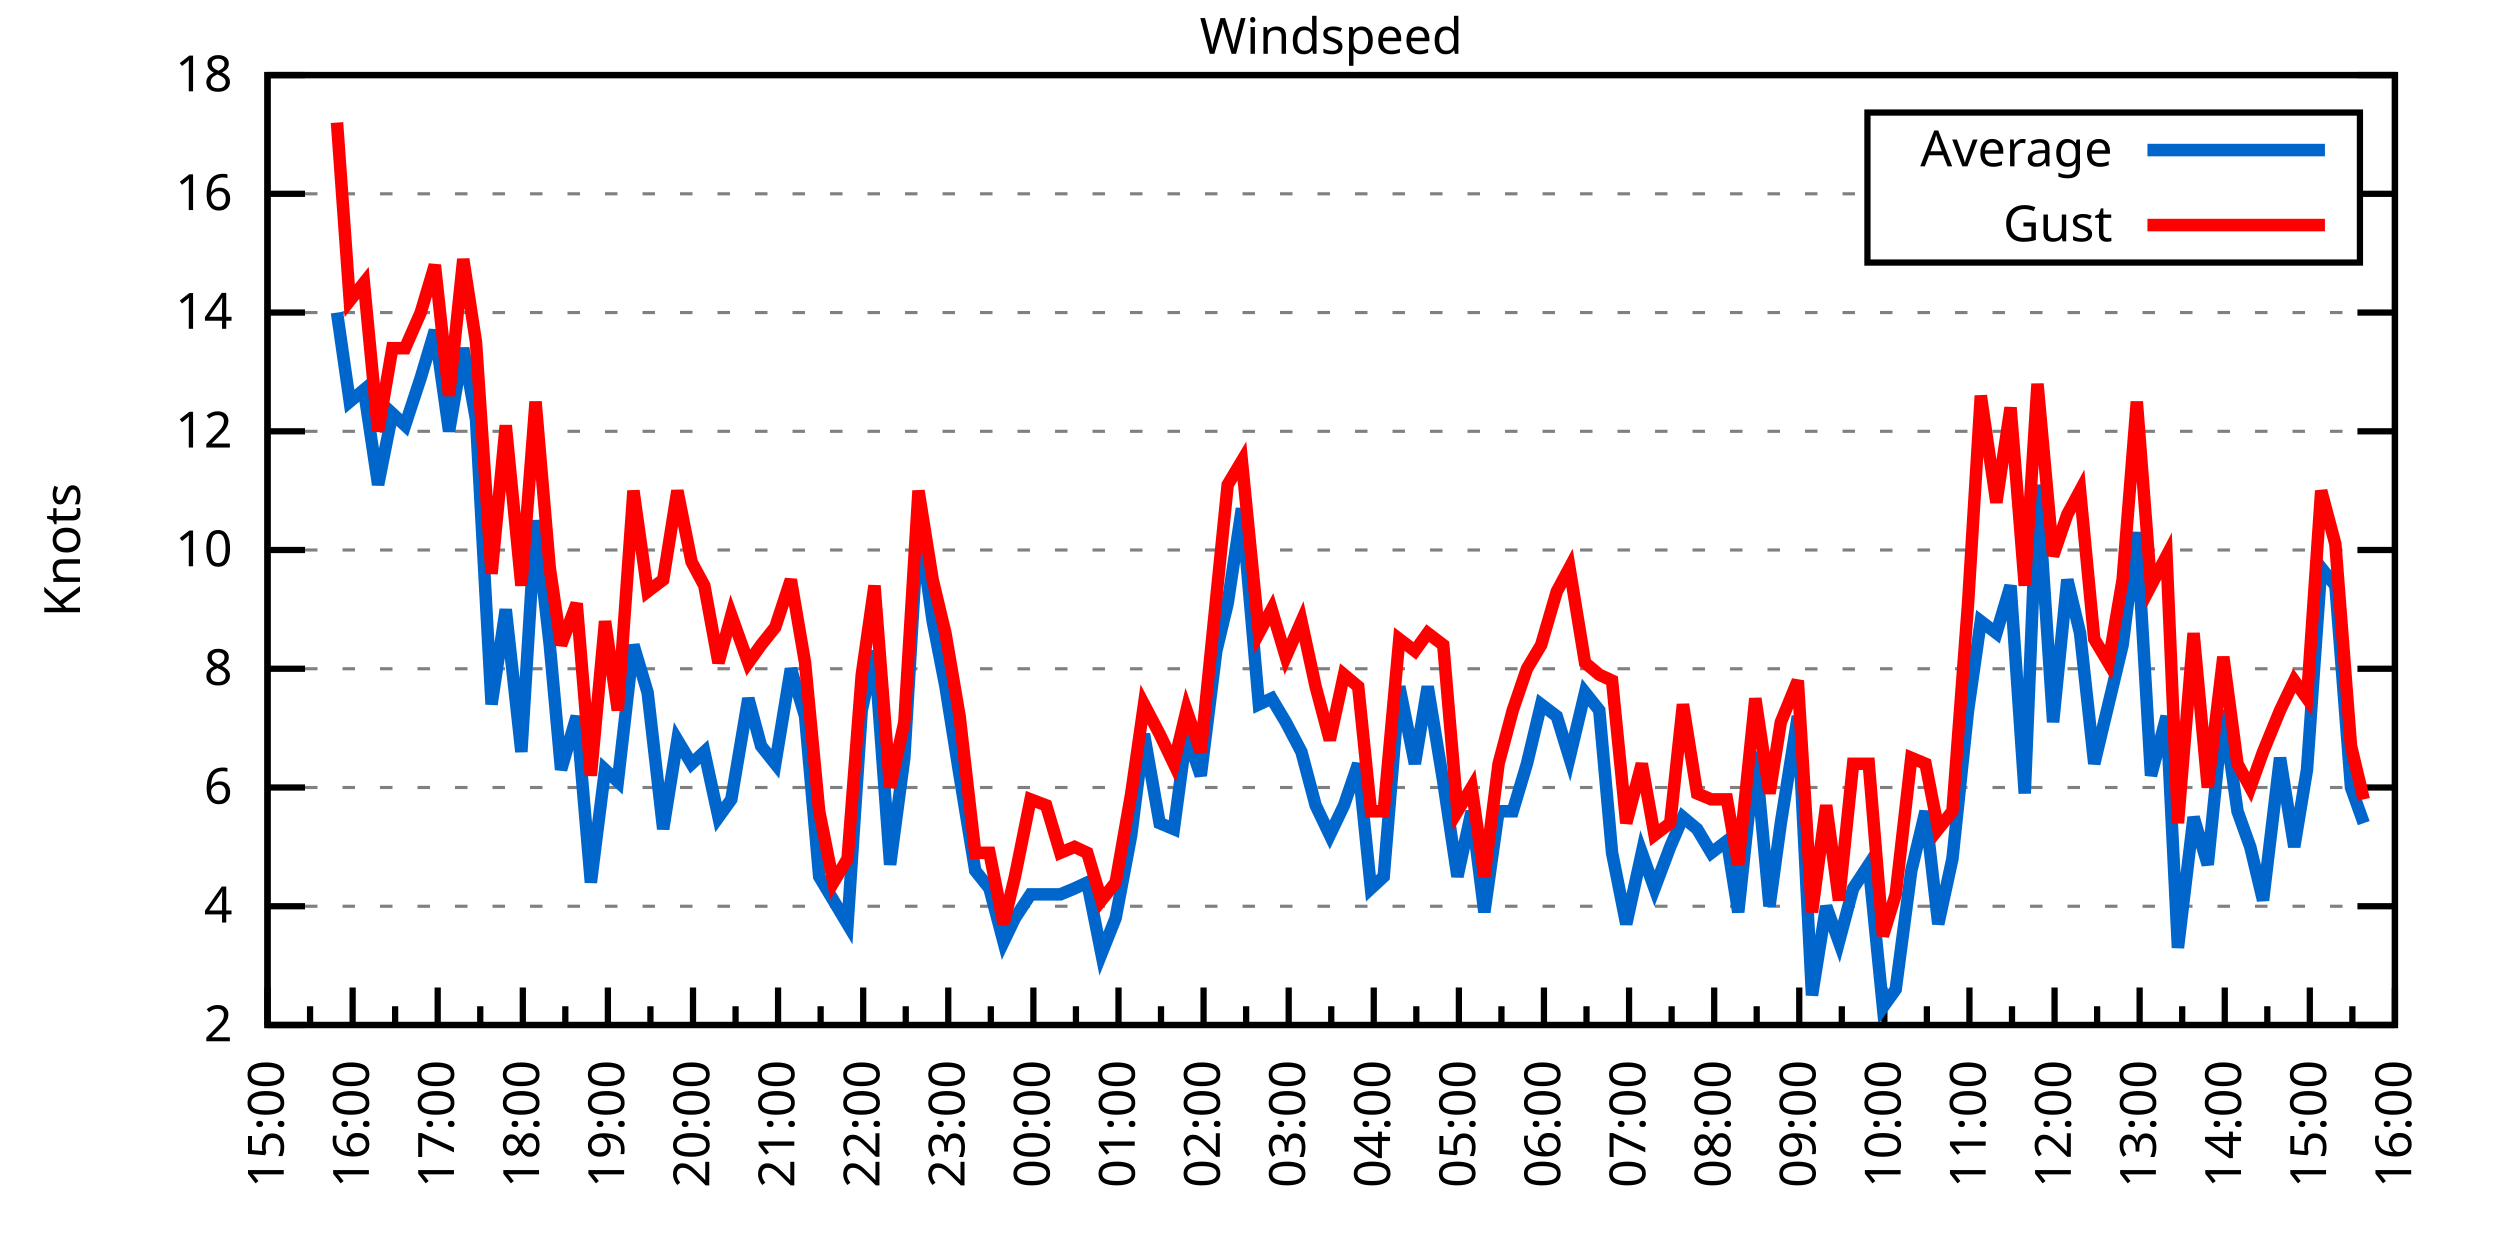
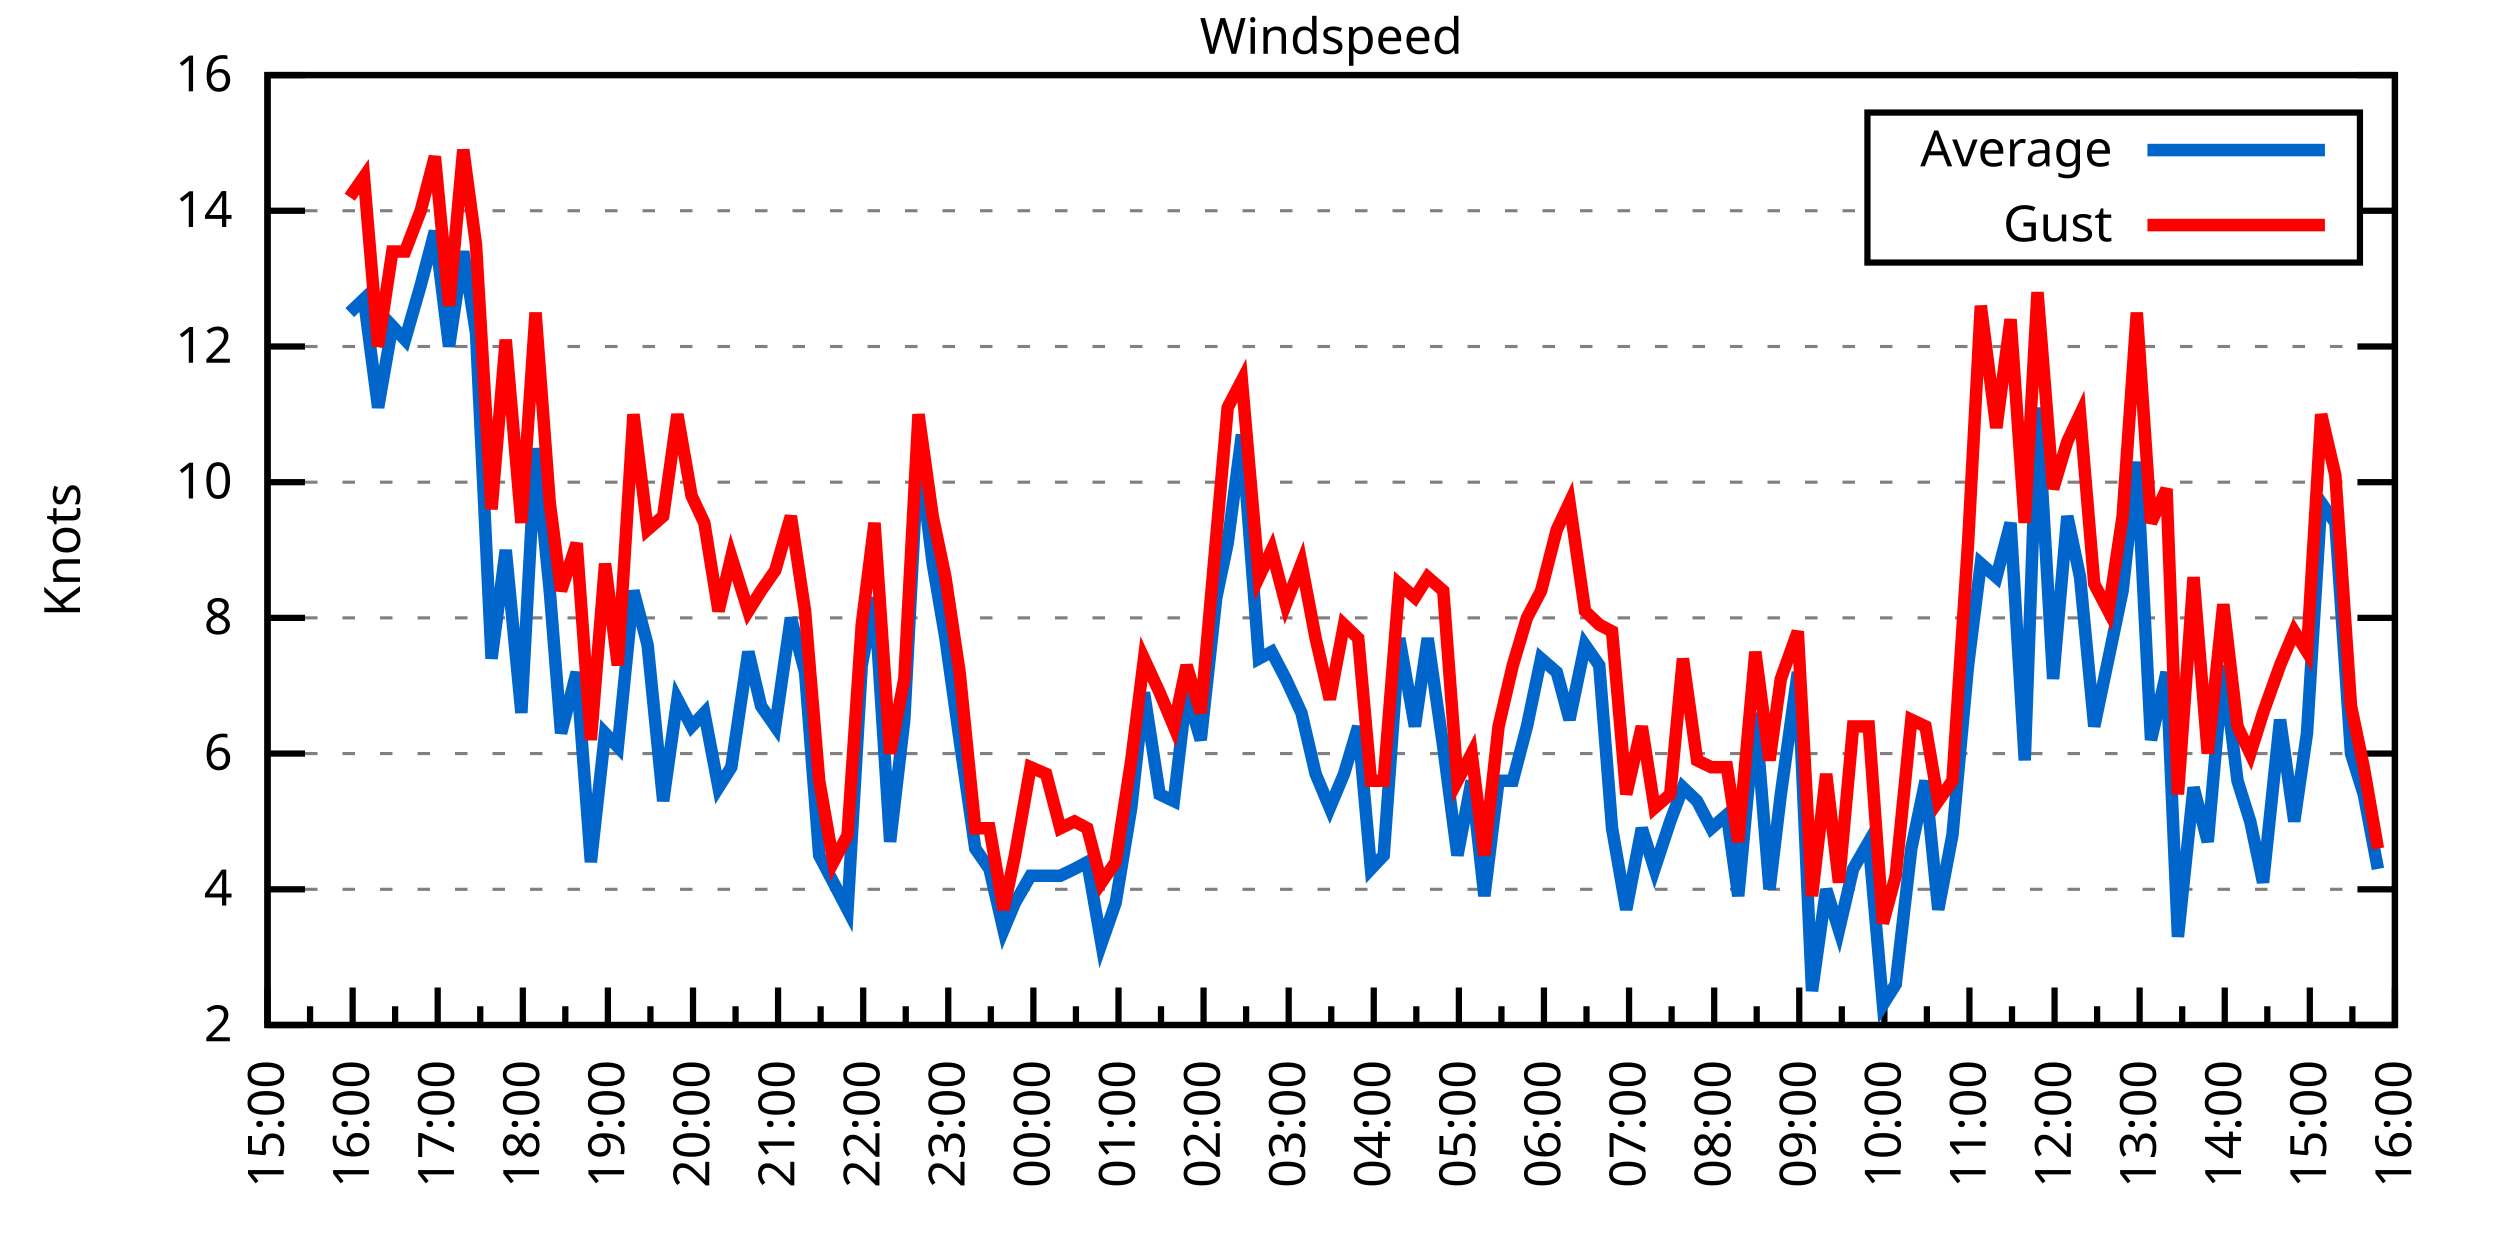
<svg xmlns="http://www.w3.org/2000/svg" xmlns:xlink="http://www.w3.org/1999/xlink" width="400" height="200" viewBox="0 0 400 200">
  <g id="gnuplot_canvas">
    <rect x="0" y="0" width="400" height="200" fill="none" />
    <defs>
      <circle id="gpDot" r="0.5" stroke-width="0.5" stroke="currentColor" />
      <path id="gpPt0" stroke-width="0.333" stroke="currentColor" d="M-1,0 h2 M0,-1 v2" />
      <path id="gpPt1" stroke-width="0.333" stroke="currentColor" d="M-1,-1 L1,1 M1,-1 L-1,1" />
      <path id="gpPt2" stroke-width="0.333" stroke="currentColor" d="M-1,0 L1,0 M0,-1 L0,1 M-1,-1 L1,1 M-1,1 L1,-1" />
      <rect id="gpPt3" stroke-width="0.333" stroke="currentColor" x="-1" y="-1" width="2" height="2" />
      <rect id="gpPt4" stroke-width="0.333" stroke="currentColor" fill="currentColor" x="-1" y="-1" width="2" height="2" />
      <circle id="gpPt5" stroke-width="0.333" stroke="currentColor" cx="0" cy="0" r="1" />
      <use xlink:href="#gpPt5" id="gpPt6" fill="currentColor" stroke="none" />
      <path id="gpPt7" stroke-width="0.333" stroke="currentColor" d="M0,-1.33 L-1.33,0.67 L1.33,0.67 z" />
      <use xlink:href="#gpPt7" id="gpPt8" fill="currentColor" stroke="none" />
      <use xlink:href="#gpPt7" id="gpPt9" stroke="currentColor" transform="rotate(180)" />
      <use xlink:href="#gpPt9" id="gpPt10" fill="currentColor" stroke="none" />
      <use xlink:href="#gpPt3" id="gpPt11" stroke="currentColor" transform="rotate(45)" />
      <use xlink:href="#gpPt11" id="gpPt12" fill="currentColor" stroke="none" />
      <path id="gpPt13" stroke-width="0.333" stroke="currentColor" d="M0,1.330 L1.265,0.411 L0.782,-1.067 L-0.782,-1.076 L-1.265,0.411 z" />
      <use xlink:href="#gpPt13" id="gpPt14" fill="currentColor" stroke="none" />
      <filter id="textbox" filterUnits="objectBoundingBox" x="0" y="0" height="1" width="1">
        <feFlood flood-color="white" flood-opacity="1" result="bgnd" />
        <feComposite in="SourceGraphic" in2="bgnd" operator="atop" />
      </filter>
      <filter id="greybox" filterUnits="objectBoundingBox" x="0" y="0" height="1" width="1">
        <feFlood flood-color="lightgrey" flood-opacity="1" result="grey" />
        <feComposite in="SourceGraphic" in2="grey" operator="atop" />
      </filter>
    </defs>
    <g fill="none" color="white" stroke="currentColor" stroke-width="1.00" stroke-linecap="butt" stroke-linejoin="miter">
</g>
    <g fill="none" color="black" stroke="currentColor" stroke-width="1.00" stroke-linecap="butt" stroke-linejoin="miter">
      <g stroke="none" shape-rendering="crispEdges">
        <polygon fill="rgb(255, 255, 255)" points="42.80,164.00 383.18,164.00 383.18,12.02 42.80,12.02 " />
      </g>
    </g>
    <g fill="none" color="black" stroke="currentColor" stroke-width="1.00" stroke-linecap="butt" stroke-linejoin="miter">
</g>
    <g fill="none" color="black" stroke="black" stroke-width="0.50" stroke-linecap="butt" stroke-linejoin="miter">
</g>
    <g fill="none" color="gray" stroke="currentColor" stroke-width="0.50" stroke-linecap="butt" stroke-linejoin="miter">
      <path stroke="gray" stroke-dasharray="2,4" class="gridline" d="M42.80,164.00 L383.19,164.00  " />
    </g>
    <g fill="none" color="gray" stroke="gray" stroke-width="1.00" stroke-linecap="butt" stroke-linejoin="miter">
</g>
    <g fill="none" color="black" stroke="currentColor" stroke-width="1.00" stroke-linecap="butt" stroke-linejoin="miter">
      <path stroke="black" d="M42.80,164.00 L48.80,164.00 M383.19,164.00 L377.19,164.00  " />
      <g transform="translate(37.20,166.60)" stroke="none" fill="black" font-family="Sans" font-size="8.00" text-anchor="end">
        <text>
          <tspan font-family="Sans"> 2</tspan>
        </text>
      </g>
    </g>
    <g fill="none" color="black" stroke="currentColor" stroke-width="1.00" stroke-linecap="butt" stroke-linejoin="miter">
</g>
    <g fill="none" color="black" stroke="black" stroke-width="0.50" stroke-linecap="butt" stroke-linejoin="miter">
</g>
    <g fill="none" color="gray" stroke="currentColor" stroke-width="0.50" stroke-linecap="butt" stroke-linejoin="miter">
-       <path stroke="gray" stroke-dasharray="2,4" class="gridline" d="M42.80,145.00 L383.19,145.00  " />
-     </g>
-     <g fill="none" color="gray" stroke="gray" stroke-width="1.00" stroke-linecap="butt" stroke-linejoin="miter">
- </g>
-     <g fill="none" color="black" stroke="currentColor" stroke-width="1.00" stroke-linecap="butt" stroke-linejoin="miter">
-       <path stroke="black" d="M42.80,145.00 L48.80,145.00 M383.19,145.00 L377.19,145.00  " />
-       <g transform="translate(37.20,147.60)" stroke="none" fill="black" font-family="Sans" font-size="8.00" text-anchor="end">
+       <path stroke="gray" stroke-dasharray="2,4" class="gridline" d="M42.80,142.29 L383.19,142.29  " />
+     </g>
+     <g fill="none" color="gray" stroke="gray" stroke-width="1.00" stroke-linecap="butt" stroke-linejoin="miter">
+ </g>
+     <g fill="none" color="black" stroke="currentColor" stroke-width="1.00" stroke-linecap="butt" stroke-linejoin="miter">
+       <path stroke="black" d="M42.80,142.29 L48.80,142.29 M383.19,142.29 L377.19,142.29  " />
+       <g transform="translate(37.20,144.89)" stroke="none" fill="black" font-family="Sans" font-size="8.00" text-anchor="end">
        <text>
          <tspan font-family="Sans"> 4</tspan>
        </text>
      </g>
    </g>
    <g fill="none" color="black" stroke="currentColor" stroke-width="1.00" stroke-linecap="butt" stroke-linejoin="miter">
</g>
    <g fill="none" color="black" stroke="black" stroke-width="0.50" stroke-linecap="butt" stroke-linejoin="miter">
</g>
    <g fill="none" color="gray" stroke="currentColor" stroke-width="0.50" stroke-linecap="butt" stroke-linejoin="miter">
-       <path stroke="gray" stroke-dasharray="2,4" class="gridline" d="M42.80,126.00 L383.19,126.00  " />
-     </g>
-     <g fill="none" color="gray" stroke="gray" stroke-width="1.00" stroke-linecap="butt" stroke-linejoin="miter">
- </g>
-     <g fill="none" color="black" stroke="currentColor" stroke-width="1.00" stroke-linecap="butt" stroke-linejoin="miter">
-       <path stroke="black" d="M42.80,126.00 L48.80,126.00 M383.19,126.00 L377.19,126.00  " />
-       <g transform="translate(37.20,128.60)" stroke="none" fill="black" font-family="Sans" font-size="8.00" text-anchor="end">
+       <path stroke="gray" stroke-dasharray="2,4" class="gridline" d="M42.80,120.57 L383.19,120.57  " />
+     </g>
+     <g fill="none" color="gray" stroke="gray" stroke-width="1.00" stroke-linecap="butt" stroke-linejoin="miter">
+ </g>
+     <g fill="none" color="black" stroke="currentColor" stroke-width="1.00" stroke-linecap="butt" stroke-linejoin="miter">
+       <path stroke="black" d="M42.80,120.57 L48.80,120.57 M383.19,120.57 L377.19,120.57  " />
+       <g transform="translate(37.20,123.17)" stroke="none" fill="black" font-family="Sans" font-size="8.00" text-anchor="end">
        <text>
          <tspan font-family="Sans"> 6</tspan>
        </text>
      </g>
    </g>
    <g fill="none" color="black" stroke="currentColor" stroke-width="1.00" stroke-linecap="butt" stroke-linejoin="miter">
</g>
    <g fill="none" color="black" stroke="black" stroke-width="0.50" stroke-linecap="butt" stroke-linejoin="miter">
</g>
    <g fill="none" color="gray" stroke="currentColor" stroke-width="0.50" stroke-linecap="butt" stroke-linejoin="miter">
-       <path stroke="gray" stroke-dasharray="2,4" class="gridline" d="M42.80,107.00 L383.19,107.00  " />
-     </g>
-     <g fill="none" color="gray" stroke="gray" stroke-width="1.00" stroke-linecap="butt" stroke-linejoin="miter">
- </g>
-     <g fill="none" color="black" stroke="currentColor" stroke-width="1.00" stroke-linecap="butt" stroke-linejoin="miter">
-       <path stroke="black" d="M42.80,107.00 L48.80,107.00 M383.19,107.00 L377.19,107.00  " />
-       <g transform="translate(37.20,109.60)" stroke="none" fill="black" font-family="Sans" font-size="8.00" text-anchor="end">
+       <path stroke="gray" stroke-dasharray="2,4" class="gridline" d="M42.80,98.86 L383.19,98.86  " />
+     </g>
+     <g fill="none" color="gray" stroke="gray" stroke-width="1.00" stroke-linecap="butt" stroke-linejoin="miter">
+ </g>
+     <g fill="none" color="black" stroke="currentColor" stroke-width="1.00" stroke-linecap="butt" stroke-linejoin="miter">
+       <path stroke="black" d="M42.80,98.86 L48.80,98.86 M383.19,98.86 L377.19,98.86  " />
+       <g transform="translate(37.20,101.46)" stroke="none" fill="black" font-family="Sans" font-size="8.00" text-anchor="end">
        <text>
          <tspan font-family="Sans"> 8</tspan>
        </text>
      </g>
    </g>
    <g fill="none" color="black" stroke="currentColor" stroke-width="1.00" stroke-linecap="butt" stroke-linejoin="miter">
</g>
    <g fill="none" color="black" stroke="black" stroke-width="0.50" stroke-linecap="butt" stroke-linejoin="miter">
</g>
    <g fill="none" color="gray" stroke="currentColor" stroke-width="0.50" stroke-linecap="butt" stroke-linejoin="miter">
-       <path stroke="gray" stroke-dasharray="2,4" class="gridline" d="M42.80,88.00 L383.19,88.00  " />
-     </g>
-     <g fill="none" color="gray" stroke="gray" stroke-width="1.00" stroke-linecap="butt" stroke-linejoin="miter">
- </g>
-     <g fill="none" color="black" stroke="currentColor" stroke-width="1.00" stroke-linecap="butt" stroke-linejoin="miter">
-       <path stroke="black" d="M42.80,88.00 L48.80,88.00 M383.19,88.00 L377.19,88.00  " />
-       <g transform="translate(37.20,90.60)" stroke="none" fill="black" font-family="Sans" font-size="8.00" text-anchor="end">
+       <path stroke="gray" stroke-dasharray="2,4" class="gridline" d="M42.80,77.15 L383.19,77.15  " />
+     </g>
+     <g fill="none" color="gray" stroke="gray" stroke-width="1.00" stroke-linecap="butt" stroke-linejoin="miter">
+ </g>
+     <g fill="none" color="black" stroke="currentColor" stroke-width="1.00" stroke-linecap="butt" stroke-linejoin="miter">
+       <path stroke="black" d="M42.80,77.15 L48.80,77.15 M383.19,77.15 L377.19,77.15  " />
+       <g transform="translate(37.20,79.75)" stroke="none" fill="black" font-family="Sans" font-size="8.00" text-anchor="end">
        <text>
          <tspan font-family="Sans"> 10</tspan>
        </text>
      </g>
    </g>
    <g fill="none" color="black" stroke="currentColor" stroke-width="1.00" stroke-linecap="butt" stroke-linejoin="miter">
</g>
    <g fill="none" color="black" stroke="black" stroke-width="0.50" stroke-linecap="butt" stroke-linejoin="miter">
</g>
    <g fill="none" color="gray" stroke="currentColor" stroke-width="0.50" stroke-linecap="butt" stroke-linejoin="miter">
-       <path stroke="gray" stroke-dasharray="2,4" class="gridline" d="M42.80,69.01 L383.19,69.01  " />
-     </g>
-     <g fill="none" color="gray" stroke="gray" stroke-width="1.00" stroke-linecap="butt" stroke-linejoin="miter">
- </g>
-     <g fill="none" color="black" stroke="currentColor" stroke-width="1.00" stroke-linecap="butt" stroke-linejoin="miter">
-       <path stroke="black" d="M42.80,69.01 L48.80,69.01 M383.19,69.01 L377.19,69.01  " />
-       <g transform="translate(37.20,71.61)" stroke="none" fill="black" font-family="Sans" font-size="8.00" text-anchor="end">
+       <path stroke="gray" stroke-dasharray="2,4" class="gridline" d="M42.80,55.44 L383.19,55.44  " />
+     </g>
+     <g fill="none" color="gray" stroke="gray" stroke-width="1.00" stroke-linecap="butt" stroke-linejoin="miter">
+ </g>
+     <g fill="none" color="black" stroke="currentColor" stroke-width="1.00" stroke-linecap="butt" stroke-linejoin="miter">
+       <path stroke="black" d="M42.80,55.44 L48.80,55.44 M383.19,55.44 L377.19,55.44  " />
+       <g transform="translate(37.20,58.04)" stroke="none" fill="black" font-family="Sans" font-size="8.00" text-anchor="end">
        <text>
          <tspan font-family="Sans"> 12</tspan>
        </text>
      </g>
    </g>
    <g fill="none" color="black" stroke="currentColor" stroke-width="1.00" stroke-linecap="butt" stroke-linejoin="miter">
</g>
    <g fill="none" color="black" stroke="black" stroke-width="0.50" stroke-linecap="butt" stroke-linejoin="miter">
</g>
    <g fill="none" color="gray" stroke="currentColor" stroke-width="0.50" stroke-linecap="butt" stroke-linejoin="miter">
-       <path stroke="gray" stroke-dasharray="2,4" class="gridline" d="M42.80,50.01 L383.19,50.01  " />
-     </g>
-     <g fill="none" color="gray" stroke="gray" stroke-width="1.00" stroke-linecap="butt" stroke-linejoin="miter">
- </g>
-     <g fill="none" color="black" stroke="currentColor" stroke-width="1.00" stroke-linecap="butt" stroke-linejoin="miter">
-       <path stroke="black" d="M42.80,50.01 L48.80,50.01 M383.19,50.01 L377.19,50.01  " />
-       <g transform="translate(37.20,52.61)" stroke="none" fill="black" font-family="Sans" font-size="8.00" text-anchor="end">
+       <path stroke="gray" stroke-dasharray="2,4" class="gridline" d="M42.80,33.72 L298.79,33.72 M377.59,33.72 L383.19,33.72  " />
+     </g>
+     <g fill="none" color="gray" stroke="gray" stroke-width="1.00" stroke-linecap="butt" stroke-linejoin="miter">
+ </g>
+     <g fill="none" color="black" stroke="currentColor" stroke-width="1.00" stroke-linecap="butt" stroke-linejoin="miter">
+       <path stroke="black" d="M42.80,33.72 L48.80,33.72 M383.19,33.72 L377.19,33.72  " />
+       <g transform="translate(37.20,36.32)" stroke="none" fill="black" font-family="Sans" font-size="8.00" text-anchor="end">
        <text>
          <tspan font-family="Sans"> 14</tspan>
-         </text>
-       </g>
-     </g>
-     <g fill="none" color="black" stroke="currentColor" stroke-width="1.00" stroke-linecap="butt" stroke-linejoin="miter">
- </g>
-     <g fill="none" color="black" stroke="black" stroke-width="0.50" stroke-linecap="butt" stroke-linejoin="miter">
- </g>
-     <g fill="none" color="gray" stroke="currentColor" stroke-width="0.50" stroke-linecap="butt" stroke-linejoin="miter">
-       <path stroke="gray" stroke-dasharray="2,4" class="gridline" d="M42.80,31.01 L298.79,31.01 M377.59,31.01 L383.19,31.01  " />
-     </g>
-     <g fill="none" color="gray" stroke="gray" stroke-width="1.00" stroke-linecap="butt" stroke-linejoin="miter">
- </g>
-     <g fill="none" color="black" stroke="currentColor" stroke-width="1.00" stroke-linecap="butt" stroke-linejoin="miter">
-       <path stroke="black" d="M42.80,31.01 L48.80,31.01 M383.19,31.01 L377.19,31.01  " />
-       <g transform="translate(37.20,33.61)" stroke="none" fill="black" font-family="Sans" font-size="8.00" text-anchor="end">
-         <text>
-           <tspan font-family="Sans"> 16</tspan>
        </text>
      </g>
    </g>
    <g fill="none" color="black" stroke="currentColor" stroke-width="1.00" stroke-linecap="butt" stroke-linejoin="miter">
</g>
    <g fill="none" color="black" stroke="black" stroke-width="0.50" stroke-linecap="butt" stroke-linejoin="miter">
</g>
    <g fill="none" color="gray" stroke="currentColor" stroke-width="0.50" stroke-linecap="butt" stroke-linejoin="miter">
      <path stroke="gray" stroke-dasharray="2,4" class="gridline" d="M42.80,12.01 L383.19,12.01  " />
    </g>
    <g fill="none" color="gray" stroke="gray" stroke-width="1.00" stroke-linecap="butt" stroke-linejoin="miter">
</g>
    <g fill="none" color="black" stroke="currentColor" stroke-width="1.00" stroke-linecap="butt" stroke-linejoin="miter">
      <path stroke="black" d="M42.80,12.01 L48.80,12.01 M383.19,12.01 L377.19,12.01  " />
      <g transform="translate(37.20,14.61)" stroke="none" fill="black" font-family="Sans" font-size="8.00" text-anchor="end">
        <text>
-           <tspan font-family="Sans"> 18</tspan>
+           <tspan font-family="Sans"> 16</tspan>
        </text>
      </g>
    </g>
    <g fill="none" color="black" stroke="currentColor" stroke-width="1.00" stroke-linecap="butt" stroke-linejoin="miter">
      <path stroke="black" d="M42.80,164.00 L42.80,158.00  " />
      <g transform="translate(45.40,169.60) rotate(270)" stroke="none" fill="black" font-family="Sans" font-size="8.00" text-anchor="end">
        <text>
          <tspan font-family="Sans">15:00</tspan>
        </text>
      </g>
    </g>
    <g fill="none" color="black" stroke="currentColor" stroke-width="1.00" stroke-linecap="butt" stroke-linejoin="miter">
      <path stroke="black" d="M49.61,164.00 L49.61,161.00 M56.42,164.00 L56.42,158.00  " />
      <g transform="translate(59.02,169.60) rotate(270)" stroke="none" fill="black" font-family="Sans" font-size="8.00" text-anchor="end">
        <text>
          <tspan font-family="Sans">16:00</tspan>
        </text>
      </g>
    </g>
    <g fill="none" color="black" stroke="currentColor" stroke-width="1.00" stroke-linecap="butt" stroke-linejoin="miter">
      <path stroke="black" d="M63.22,164.00 L63.22,161.00 M70.03,164.00 L70.03,158.00  " />
      <g transform="translate(72.63,169.60) rotate(270)" stroke="none" fill="black" font-family="Sans" font-size="8.00" text-anchor="end">
        <text>
          <tspan font-family="Sans">17:00</tspan>
        </text>
      </g>
    </g>
    <g fill="none" color="black" stroke="currentColor" stroke-width="1.00" stroke-linecap="butt" stroke-linejoin="miter">
      <path stroke="black" d="M76.84,164.00 L76.84,161.00 M83.65,164.00 L83.65,158.00  " />
      <g transform="translate(86.25,169.60) rotate(270)" stroke="none" fill="black" font-family="Sans" font-size="8.00" text-anchor="end">
        <text>
          <tspan font-family="Sans">18:00</tspan>
        </text>
      </g>
    </g>
    <g fill="none" color="black" stroke="currentColor" stroke-width="1.00" stroke-linecap="butt" stroke-linejoin="miter">
      <path stroke="black" d="M90.45,164.00 L90.45,161.00 M97.26,164.00 L97.26,158.00  " />
      <g transform="translate(99.86,169.60) rotate(270)" stroke="none" fill="black" font-family="Sans" font-size="8.00" text-anchor="end">
        <text>
          <tspan font-family="Sans">19:00</tspan>
        </text>
      </g>
    </g>
    <g fill="none" color="black" stroke="currentColor" stroke-width="1.00" stroke-linecap="butt" stroke-linejoin="miter">
      <path stroke="black" d="M104.07,164.00 L104.07,161.00 M110.88,164.00 L110.88,158.00  " />
      <g transform="translate(113.48,169.60) rotate(270)" stroke="none" fill="black" font-family="Sans" font-size="8.00" text-anchor="end">
        <text>
          <tspan font-family="Sans">20:00</tspan>
        </text>
      </g>
    </g>
    <g fill="none" color="black" stroke="currentColor" stroke-width="1.00" stroke-linecap="butt" stroke-linejoin="miter">
      <path stroke="black" d="M117.69,164.00 L117.69,161.00 M124.49,164.00 L124.49,158.00  " />
      <g transform="translate(127.09,169.60) rotate(270)" stroke="none" fill="black" font-family="Sans" font-size="8.00" text-anchor="end">
        <text>
          <tspan font-family="Sans">21:00</tspan>
        </text>
      </g>
    </g>
    <g fill="none" color="black" stroke="currentColor" stroke-width="1.00" stroke-linecap="butt" stroke-linejoin="miter">
      <path stroke="black" d="M131.30,164.00 L131.30,161.00 M138.11,164.00 L138.11,158.00  " />
      <g transform="translate(140.71,169.60) rotate(270)" stroke="none" fill="black" font-family="Sans" font-size="8.00" text-anchor="end">
        <text>
          <tspan font-family="Sans">22:00</tspan>
        </text>
      </g>
    </g>
    <g fill="none" color="black" stroke="currentColor" stroke-width="1.00" stroke-linecap="butt" stroke-linejoin="miter">
      <path stroke="black" d="M144.92,164.00 L144.92,161.00 M151.72,164.00 L151.72,158.00  " />
      <g transform="translate(154.32,169.60) rotate(270)" stroke="none" fill="black" font-family="Sans" font-size="8.00" text-anchor="end">
        <text>
          <tspan font-family="Sans">23:00</tspan>
        </text>
      </g>
    </g>
    <g fill="none" color="black" stroke="currentColor" stroke-width="1.00" stroke-linecap="butt" stroke-linejoin="miter">
      <path stroke="black" d="M158.53,164.00 L158.53,161.00 M165.34,164.00 L165.34,158.00  " />
      <g transform="translate(167.94,169.60) rotate(270)" stroke="none" fill="black" font-family="Sans" font-size="8.00" text-anchor="end">
        <text>
          <tspan font-family="Sans">00:00</tspan>
        </text>
      </g>
    </g>
    <g fill="none" color="black" stroke="currentColor" stroke-width="1.00" stroke-linecap="butt" stroke-linejoin="miter">
      <path stroke="black" d="M172.15,164.00 L172.15,161.00 M178.96,164.00 L178.96,158.00  " />
      <g transform="translate(181.56,169.60) rotate(270)" stroke="none" fill="black" font-family="Sans" font-size="8.00" text-anchor="end">
        <text>
          <tspan font-family="Sans">01:00</tspan>
        </text>
      </g>
    </g>
    <g fill="none" color="black" stroke="currentColor" stroke-width="1.00" stroke-linecap="butt" stroke-linejoin="miter">
      <path stroke="black" d="M185.76,164.00 L185.76,161.00 M192.57,164.00 L192.57,158.00  " />
      <g transform="translate(195.17,169.60) rotate(270)" stroke="none" fill="black" font-family="Sans" font-size="8.00" text-anchor="end">
        <text>
          <tspan font-family="Sans">02:00</tspan>
        </text>
      </g>
    </g>
    <g fill="none" color="black" stroke="currentColor" stroke-width="1.00" stroke-linecap="butt" stroke-linejoin="miter">
      <path stroke="black" d="M199.38,164.00 L199.38,161.00 M206.19,164.00 L206.19,158.00  " />
      <g transform="translate(208.79,169.60) rotate(270)" stroke="none" fill="black" font-family="Sans" font-size="8.00" text-anchor="end">
        <text>
          <tspan font-family="Sans">03:00</tspan>
        </text>
      </g>
    </g>
    <g fill="none" color="black" stroke="currentColor" stroke-width="1.00" stroke-linecap="butt" stroke-linejoin="miter">
      <path stroke="black" d="M213.00,164.00 L213.00,161.00 M219.80,164.00 L219.80,158.00  " />
      <g transform="translate(222.40,169.60) rotate(270)" stroke="none" fill="black" font-family="Sans" font-size="8.00" text-anchor="end">
        <text>
          <tspan font-family="Sans">04:00</tspan>
        </text>
      </g>
    </g>
    <g fill="none" color="black" stroke="currentColor" stroke-width="1.00" stroke-linecap="butt" stroke-linejoin="miter">
      <path stroke="black" d="M226.61,164.00 L226.61,161.00 M233.42,164.00 L233.42,158.00  " />
      <g transform="translate(236.02,169.60) rotate(270)" stroke="none" fill="black" font-family="Sans" font-size="8.00" text-anchor="end">
        <text>
          <tspan font-family="Sans">05:00</tspan>
        </text>
      </g>
    </g>
    <g fill="none" color="black" stroke="currentColor" stroke-width="1.00" stroke-linecap="butt" stroke-linejoin="miter">
      <path stroke="black" d="M240.23,164.00 L240.23,161.00 M247.03,164.00 L247.03,158.00  " />
      <g transform="translate(249.63,169.60) rotate(270)" stroke="none" fill="black" font-family="Sans" font-size="8.00" text-anchor="end">
        <text>
          <tspan font-family="Sans">06:00</tspan>
        </text>
      </g>
    </g>
    <g fill="none" color="black" stroke="currentColor" stroke-width="1.00" stroke-linecap="butt" stroke-linejoin="miter">
      <path stroke="black" d="M253.84,164.00 L253.84,161.00 M260.65,164.00 L260.65,158.00  " />
      <g transform="translate(263.25,169.60) rotate(270)" stroke="none" fill="black" font-family="Sans" font-size="8.00" text-anchor="end">
        <text>
          <tspan font-family="Sans">07:00</tspan>
        </text>
      </g>
    </g>
    <g fill="none" color="black" stroke="currentColor" stroke-width="1.00" stroke-linecap="butt" stroke-linejoin="miter">
      <path stroke="black" d="M267.46,164.00 L267.46,161.00 M274.27,164.00 L274.27,158.00  " />
      <g transform="translate(276.87,169.60) rotate(270)" stroke="none" fill="black" font-family="Sans" font-size="8.00" text-anchor="end">
        <text>
          <tspan font-family="Sans">08:00</tspan>
        </text>
      </g>
    </g>
    <g fill="none" color="black" stroke="currentColor" stroke-width="1.00" stroke-linecap="butt" stroke-linejoin="miter">
      <path stroke="black" d="M281.07,164.00 L281.07,161.00 M287.88,164.00 L287.88,158.00  " />
      <g transform="translate(290.48,169.60) rotate(270)" stroke="none" fill="black" font-family="Sans" font-size="8.00" text-anchor="end">
        <text>
          <tspan font-family="Sans">09:00</tspan>
        </text>
      </g>
    </g>
    <g fill="none" color="black" stroke="currentColor" stroke-width="1.00" stroke-linecap="butt" stroke-linejoin="miter">
      <path stroke="black" d="M294.69,164.00 L294.69,161.00 M301.50,164.00 L301.50,158.00  " />
      <g transform="translate(304.10,169.60) rotate(270)" stroke="none" fill="black" font-family="Sans" font-size="8.00" text-anchor="end">
        <text>
          <tspan font-family="Sans">10:00</tspan>
        </text>
      </g>
    </g>
    <g fill="none" color="black" stroke="currentColor" stroke-width="1.00" stroke-linecap="butt" stroke-linejoin="miter">
      <path stroke="black" d="M308.30,164.00 L308.30,161.00 M315.11,164.00 L315.11,158.00  " />
      <g transform="translate(317.71,169.60) rotate(270)" stroke="none" fill="black" font-family="Sans" font-size="8.00" text-anchor="end">
        <text>
          <tspan font-family="Sans">11:00</tspan>
        </text>
      </g>
    </g>
    <g fill="none" color="black" stroke="currentColor" stroke-width="1.00" stroke-linecap="butt" stroke-linejoin="miter">
      <path stroke="black" d="M321.92,164.00 L321.92,161.00 M328.73,164.00 L328.73,158.00  " />
      <g transform="translate(331.33,169.60) rotate(270)" stroke="none" fill="black" font-family="Sans" font-size="8.00" text-anchor="end">
        <text>
          <tspan font-family="Sans">12:00</tspan>
        </text>
      </g>
    </g>
    <g fill="none" color="black" stroke="currentColor" stroke-width="1.00" stroke-linecap="butt" stroke-linejoin="miter">
      <path stroke="black" d="M335.54,164.00 L335.54,161.00 M342.34,164.00 L342.34,158.00  " />
      <g transform="translate(344.94,169.60) rotate(270)" stroke="none" fill="black" font-family="Sans" font-size="8.00" text-anchor="end">
        <text>
          <tspan font-family="Sans">13:00</tspan>
        </text>
      </g>
    </g>
    <g fill="none" color="black" stroke="currentColor" stroke-width="1.00" stroke-linecap="butt" stroke-linejoin="miter">
      <path stroke="black" d="M349.15,164.00 L349.15,161.00 M355.96,164.00 L355.96,158.00  " />
      <g transform="translate(358.56,169.60) rotate(270)" stroke="none" fill="black" font-family="Sans" font-size="8.00" text-anchor="end">
        <text>
          <tspan font-family="Sans">14:00</tspan>
        </text>
      </g>
    </g>
    <g fill="none" color="black" stroke="currentColor" stroke-width="1.00" stroke-linecap="butt" stroke-linejoin="miter">
      <path stroke="black" d="M362.77,164.00 L362.77,161.00 M369.57,164.00 L369.57,158.00  " />
      <g transform="translate(372.17,169.60) rotate(270)" stroke="none" fill="black" font-family="Sans" font-size="8.00" text-anchor="end">
        <text>
          <tspan font-family="Sans">15:00</tspan>
        </text>
      </g>
    </g>
    <g fill="none" color="black" stroke="currentColor" stroke-width="1.00" stroke-linecap="butt" stroke-linejoin="miter">
      <path stroke="black" d="M376.38,164.00 L376.38,161.00 M383.19,164.00 L383.19,158.00  " />
      <g transform="translate(385.79,169.60) rotate(270)" stroke="none" fill="black" font-family="Sans" font-size="8.00" text-anchor="end">
        <text>
          <tspan font-family="Sans">16:00</tspan>
        </text>
      </g>
    </g>
    <g fill="none" color="black" stroke="currentColor" stroke-width="1.00" stroke-linecap="butt" stroke-linejoin="miter">
</g>
    <g fill="none" color="black" stroke="currentColor" stroke-width="1.00" stroke-linecap="butt" stroke-linejoin="miter">
      <path stroke="black" d="M42.80,12.01 L42.80,164.00 L383.19,164.00 L383.19,12.01 L42.80,12.01 Z  " />
    </g>
    <g fill="none" color="black" stroke="currentColor" stroke-width="1.00" stroke-linecap="butt" stroke-linejoin="miter">
      <g transform="translate(12.80,88.01) rotate(270)" stroke="none" fill="black" font-family="Sans" font-size="8.00" text-anchor="middle">
        <text>
          <tspan font-family="Sans">Knots</tspan>
        </text>
      </g>
    </g>
    <g fill="none" color="black" stroke="currentColor" stroke-width="1.00" stroke-linecap="butt" stroke-linejoin="miter">
</g>
    <g fill="none" color="black" stroke="currentColor" stroke-width="1.00" stroke-linecap="butt" stroke-linejoin="miter">
      <path stroke="black" d="M298.79,42.01 L298.79,18.01 L377.59,18.01 L377.59,42.01 L298.79,42.01 Z  " />
    </g>
    <g id="Windspeed_plot_1">
      <g fill="none" color="white" stroke="black" stroke-width="2.00" stroke-linecap="butt" stroke-linejoin="miter">
</g>
      <g fill="none" color="black" stroke="currentColor" stroke-width="2.00" stroke-linecap="butt" stroke-linejoin="miter">
        <g transform="translate(337.99,26.61)" stroke="none" fill="black" font-family="Sans" font-size="8.00" text-anchor="end">
          <text>
            <tspan font-family="Sans">Average</tspan>
          </text>
        </g>
      </g>
      <g fill="none" color="black" stroke="currentColor" stroke-width="2.00" stroke-linecap="butt" stroke-linejoin="miter">
-         <path stroke="rgb(  0, 102, 204)" d="M343.59,24.01 L371.99,24.01 M53.92,50.01 L55.96,64.26 L58.23,62.36 L60.50,77.56 L62.77,66.16 L64.81,68.06   L67.31,60.46 L69.58,52.86 L71.85,69.01 L74.12,55.71 L76.16,67.11 L78.65,112.70 L80.92,97.50 L83.42,120.30   L85.69,83.26 L87.96,103.20 L89.77,123.15 L92.27,114.60 L94.54,141.20 L96.81,123.15 L98.85,125.05 L101.35,103.20   L103.62,110.80 L106.11,132.65 L108.38,118.40 L110.65,122.20 L112.69,120.30 L114.96,130.75 L117.01,127.90 L119.73,111.75   L121.77,119.35 L124.04,122.20 L126.54,107.00 L128.81,114.60 L131.07,140.25 L133.34,144.05 L135.61,147.85 L137.88,113.65   L139.92,104.15 L142.42,138.35 L144.69,121.25 L146.96,83.26 L149.23,99.40 L151.27,109.85 L153.54,124.10 L156.04,139.30   L158.31,142.15 L160.57,150.70 L162.39,146.90 L164.89,143.10 L167.38,143.10 L169.65,143.10 L171.92,142.15 L173.96,141.20   L176.23,152.60 L178.50,146.90 L181.00,133.60 L183.04,117.45 L185.54,131.70 L187.81,132.65 L189.85,117.45 L192.12,124.10   L194.61,104.15 L196.43,96.55 L198.70,81.36 L201.42,112.70 L203.46,111.75 L205.73,115.55 L208.23,120.30 L210.50,128.85   L212.77,133.60 L215.04,128.85 L217.31,122.20 L219.35,142.15 L221.39,140.25 L223.89,109.85 L226.38,122.20 L228.43,109.85   L230.92,125.05 L233.19,140.25 L235.46,129.80 L237.50,145.95 L239.77,129.80 L242.04,129.80 L244.31,122.20 L246.58,112.70   L249.08,114.60 L251.12,121.25 L253.61,110.80 L255.88,113.65 L257.93,136.45 L260.20,147.85 L262.69,136.45 L264.73,142.15   L267.23,135.50 L269.27,130.75 L271.54,132.65 L273.81,136.45 L276.31,134.55 L278.12,145.95 L280.85,120.30 L283.12,145.00   L284.93,131.70 L287.65,114.60 L289.92,159.25 L292.19,145.00 L294.23,150.70 L296.50,142.15 L299.00,138.35 L301.27,161.15   L303.31,158.30 L305.81,139.30 L308.08,129.80 L310.12,147.85 L312.39,137.40 L314.89,113.65 L316.93,99.40 L319.42,101.30   L321.69,93.70 L323.96,126.95 L326.00,77.56 L328.50,115.55 L330.77,92.75 L332.81,101.30 L335.08,122.20 L337.35,112.70   L339.62,103.20 L341.89,85.16 L344.16,124.10 L346.65,114.60 L348.47,151.65 L350.97,130.75 L353.24,138.35 L355.73,113.65   L358.00,129.80 L360.04,135.50 L362.09,144.05 L364.81,121.25 L367.08,135.50 L369.12,123.15 L371.39,90.85 L373.66,93.70   L376.16,126.00 L378.20,131.70  " />
+         <path stroke="rgb(  0, 102, 204)" d="M343.59,24.01 L371.99,24.01 M55.96,50.01 L58.23,47.84 L60.50,65.21 L62.77,52.18 L64.81,54.35 L67.31,45.66   L69.58,36.98 L71.85,55.44 L74.12,40.24 L76.16,53.26 L78.65,105.38 L80.92,88.00 L83.42,114.06 L85.69,71.72   L87.96,94.52 L89.77,117.32 L92.27,107.55 L94.54,137.94 L96.81,117.32 L98.85,119.49 L101.35,94.52 L103.62,103.20   L106.11,128.17 L108.38,111.89 L110.65,116.23 L112.69,114.06 L114.96,126.00 L117.01,122.75 L119.73,104.29 L121.77,112.97   L124.04,116.23 L126.54,98.86 L128.81,107.55 L131.07,136.86 L133.34,141.20 L135.61,145.54 L137.88,106.46 L139.92,95.60   L142.42,134.69 L144.69,115.15 L146.96,71.72 L149.23,90.18 L151.27,102.12 L153.54,118.40 L156.04,135.77 L158.31,139.03   L160.57,148.80 L162.39,144.46 L164.89,140.12 L167.38,140.12 L169.65,140.12 L171.92,139.03 L173.96,137.94 L176.23,150.97   L178.50,144.46 L181.00,129.26 L183.04,110.80 L185.54,127.09 L187.81,128.17 L189.85,110.80 L192.12,118.40 L194.61,95.60   L196.43,86.92 L198.70,69.55 L201.42,105.38 L203.46,104.29 L205.73,108.63 L208.23,114.06 L210.50,123.83 L212.77,129.26   L215.04,123.83 L217.31,116.23 L219.35,139.03 L221.39,136.86 L223.89,102.12 L226.38,116.23 L228.43,102.12 L230.92,119.49   L233.19,136.86 L235.46,124.92 L237.50,143.37 L239.77,124.92 L242.04,124.92 L244.31,116.23 L246.58,105.38 L249.08,107.55   L251.12,115.15 L253.61,103.20 L255.88,106.46 L257.93,132.52 L260.20,145.54 L262.69,132.52 L264.73,139.03 L267.23,131.43   L269.27,126.00 L271.54,128.17 L273.81,132.52 L276.31,130.35 L278.12,143.37 L280.85,114.06 L283.12,142.29 L284.93,127.09   L287.65,107.55 L289.92,158.57 L292.19,142.29 L294.23,148.80 L296.50,139.03 L299.00,134.69 L301.27,160.74 L303.31,157.49   L305.81,135.77 L308.08,124.92 L310.12,145.54 L312.39,133.60 L314.89,106.46 L316.93,90.18 L319.42,92.35 L321.69,83.66   L323.96,121.66 L326.00,65.21 L328.50,108.63 L330.77,82.58 L332.81,92.35 L335.08,116.23 L337.35,105.38 L339.62,94.52   L341.89,73.89 L344.16,118.40 L346.65,107.55 L348.47,149.89 L350.97,126.00 L353.24,134.69 L355.73,106.46 L358.00,124.92   L360.04,131.43 L362.09,141.20 L364.81,115.15 L367.08,131.43 L369.12,117.32 L371.39,80.41 L373.66,83.66 L376.16,120.57   L378.20,127.09 L380.47,139.03  " />
      </g>
    </g>
    <g id="Windspeed_plot_2">
      <g fill="none" color="black" stroke="currentColor" stroke-width="2.00" stroke-linecap="butt" stroke-linejoin="miter">
        <g transform="translate(337.99,38.61)" stroke="none" fill="black" font-family="Sans" font-size="8.00" text-anchor="end">
          <text>
            <tspan font-family="Sans">Gust</tspan>
          </text>
        </g>
      </g>
      <g fill="none" color="black" stroke="currentColor" stroke-width="2.00" stroke-linecap="butt" stroke-linejoin="miter">
-         <path stroke="rgb(255,   0,   0)" d="M343.59,36.01 L371.99,36.01 M53.92,19.61 L55.96,48.11 L58.23,45.26 L60.50,69.01 L62.77,55.71 L64.81,55.71   L67.31,50.01 L69.58,42.41 L71.85,63.31 L74.12,41.46 L76.16,54.76 L78.65,91.80 L80.92,68.06 L83.42,93.70   L85.69,64.26 L87.96,90.85 L89.77,103.20 L92.27,96.55 L94.54,124.10 L96.81,99.40 L98.85,113.65 L101.35,78.51   L103.62,94.65 L106.11,92.75 L108.38,78.51 L110.65,89.90 L112.69,93.70 L114.96,106.05 L117.01,98.45 L119.73,106.05   L121.77,103.20 L124.04,100.35 L126.54,92.75 L128.81,106.05 L131.07,129.80 L133.34,141.20 L135.61,137.40 L137.88,107.95   L139.92,93.70 L142.42,126.00 L144.69,115.55 L146.96,78.51 L149.23,92.75 L151.27,101.30 L153.54,114.60 L156.04,136.45   L158.31,136.45 L160.57,147.85 L162.39,140.25 L164.89,127.90 L167.38,128.85 L169.65,136.45 L171.92,135.50 L173.96,136.45   L176.23,144.05 L178.50,141.20 L181.00,126.95 L183.04,112.70 L185.54,117.45 L187.81,122.20 L189.85,113.65 L192.12,120.30   L194.61,95.60 L196.43,77.56 L198.70,73.76 L201.42,101.30 L203.46,97.50 L205.73,105.10 L208.23,99.40 L210.50,109.85   L212.77,118.40 L215.04,107.95 L217.31,109.85 L219.35,129.80 L221.39,129.80 L223.89,102.25 L226.38,104.15 L228.43,101.30   L230.92,103.20 L233.19,129.80 L235.46,126.00 L237.50,140.25 L239.77,122.20 L242.04,113.65 L244.31,107.00 L246.58,103.20   L249.08,94.65 L251.12,90.85 L253.61,106.05 L255.88,107.95 L257.93,108.90 L260.20,131.70 L262.69,122.20 L264.73,133.60   L267.23,131.70 L269.27,112.70 L271.54,126.95 L273.81,127.90 L276.31,127.90 L278.12,138.35 L280.85,111.75 L283.12,126.95   L284.93,115.55 L287.65,108.90 L289.92,145.95 L292.19,128.85 L294.23,144.05 L296.50,122.20 L299.00,122.20 L301.27,149.75   L303.31,143.10 L305.81,121.25 L308.08,122.20 L310.12,132.65 L312.39,129.80 L314.89,96.55 L316.93,63.31 L319.42,80.41   L321.69,65.21 L323.96,93.70 L326.00,61.41 L328.50,88.95 L330.77,82.31 L332.81,78.51 L335.08,102.25 L337.35,106.05   L339.62,92.75 L341.89,64.26 L344.16,93.70 L346.65,88.95 L348.47,131.70 L350.97,101.30 L353.24,126.00 L355.73,105.10   L358.00,122.20 L360.04,126.00 L362.09,120.30 L364.81,113.65 L367.08,108.90 L369.12,111.75 L371.39,78.51 L373.66,87.06   L376.16,119.35 L378.20,127.90  " />
+         <path stroke="rgb(255,   0,   0)" d="M343.59,36.01 L371.99,36.01 M55.96,31.55 L58.23,28.29 L60.50,55.44 L62.77,40.24 L64.81,40.24 L67.31,33.72   L69.58,25.04 L71.85,48.92 L74.12,23.95 L76.16,39.15 L78.65,81.49 L80.92,54.35 L83.42,83.66 L85.69,50.01   L87.96,80.41 L89.77,94.52 L92.27,86.92 L94.54,118.40 L96.81,90.18 L98.85,106.46 L101.35,66.29 L103.62,84.75   L106.11,82.58 L108.38,66.29 L110.65,79.32 L112.69,83.66 L114.96,97.78 L117.01,89.09 L119.73,97.78 L121.77,94.52   L124.04,91.26 L126.54,82.58 L128.81,97.78 L131.07,124.92 L133.34,137.94 L135.61,133.60 L137.88,99.95 L139.92,83.66   L142.42,120.57 L144.69,108.63 L146.96,66.29 L149.23,82.58 L151.27,92.35 L153.54,107.55 L156.04,132.52 L158.31,132.52   L160.57,145.54 L162.39,136.86 L164.89,122.75 L167.38,123.83 L169.65,132.52 L171.92,131.43 L173.96,132.52 L176.23,141.20   L178.50,137.94 L181.00,121.66 L183.04,105.38 L185.54,110.80 L187.81,116.23 L189.85,106.46 L192.12,114.06 L194.61,85.83   L196.43,65.21 L198.70,60.86 L201.42,92.35 L203.46,88.00 L205.73,96.69 L208.23,90.18 L210.50,102.12 L212.77,111.89   L215.04,99.95 L217.31,102.12 L219.35,124.92 L221.39,124.92 L223.89,93.43 L226.38,95.60 L228.43,92.35 L230.92,94.52   L233.19,124.92 L235.46,120.57 L237.50,136.86 L239.77,116.23 L242.04,106.46 L244.31,98.86 L246.58,94.52 L249.08,84.75   L251.12,80.41 L253.61,97.78 L255.88,99.95 L257.93,101.03 L260.20,127.09 L262.69,116.23 L264.73,129.26 L267.23,127.09   L269.27,105.38 L271.54,121.66 L273.81,122.75 L276.31,122.75 L278.12,134.69 L280.85,104.29 L283.12,121.66 L284.93,108.63   L287.65,101.03 L289.92,143.37 L292.19,123.83 L294.23,141.20 L296.50,116.23 L299.00,116.23 L301.27,147.72 L303.31,140.12   L305.81,115.15 L308.08,116.23 L310.12,128.17 L312.39,124.92 L314.89,86.92 L316.93,48.92 L319.42,68.46 L321.69,51.09   L323.96,83.66 L326.00,46.75 L328.50,78.23 L330.77,70.63 L332.81,66.29 L335.08,93.43 L337.35,97.78 L339.62,82.58   L341.89,50.01 L344.16,83.66 L346.65,78.23 L348.47,127.09 L350.97,92.35 L353.24,120.57 L355.73,96.69 L358.00,116.23   L360.04,120.57 L362.09,114.06 L364.81,106.46 L367.08,101.03 L369.12,104.29 L371.39,66.29 L373.66,76.06 L376.16,112.97   L378.20,122.75 L380.47,135.77  " />
      </g>
    </g>
    <g fill="none" color="black" stroke="currentColor" stroke-width="2.00" stroke-linecap="butt" stroke-linejoin="miter">
</g>
    <g fill="none" color="black" stroke="black" stroke-width="1.00" stroke-linecap="butt" stroke-linejoin="miter">
</g>
    <g fill="none" color="black" stroke="currentColor" stroke-width="1.00" stroke-linecap="butt" stroke-linejoin="miter">
      <path stroke="black" d="M42.80,12.01 L42.80,164.00 L383.19,164.00 L383.19,12.01 L42.80,12.01 Z  " />
    </g>
    <g fill="none" color="black" stroke="currentColor" stroke-width="1.00" stroke-linecap="butt" stroke-linejoin="miter">
      <g transform="translate(212.99,8.61)" stroke="none" fill="black" font-family="Sans" font-size="8.00" text-anchor="middle">
        <text>
          <tspan font-family="Sans">Windspeed</tspan>
        </text>
      </g>
    </g>
    <g fill="none" color="black" stroke="currentColor" stroke-width="1.00" stroke-linecap="butt" stroke-linejoin="miter">
</g>
  </g>
</svg>
